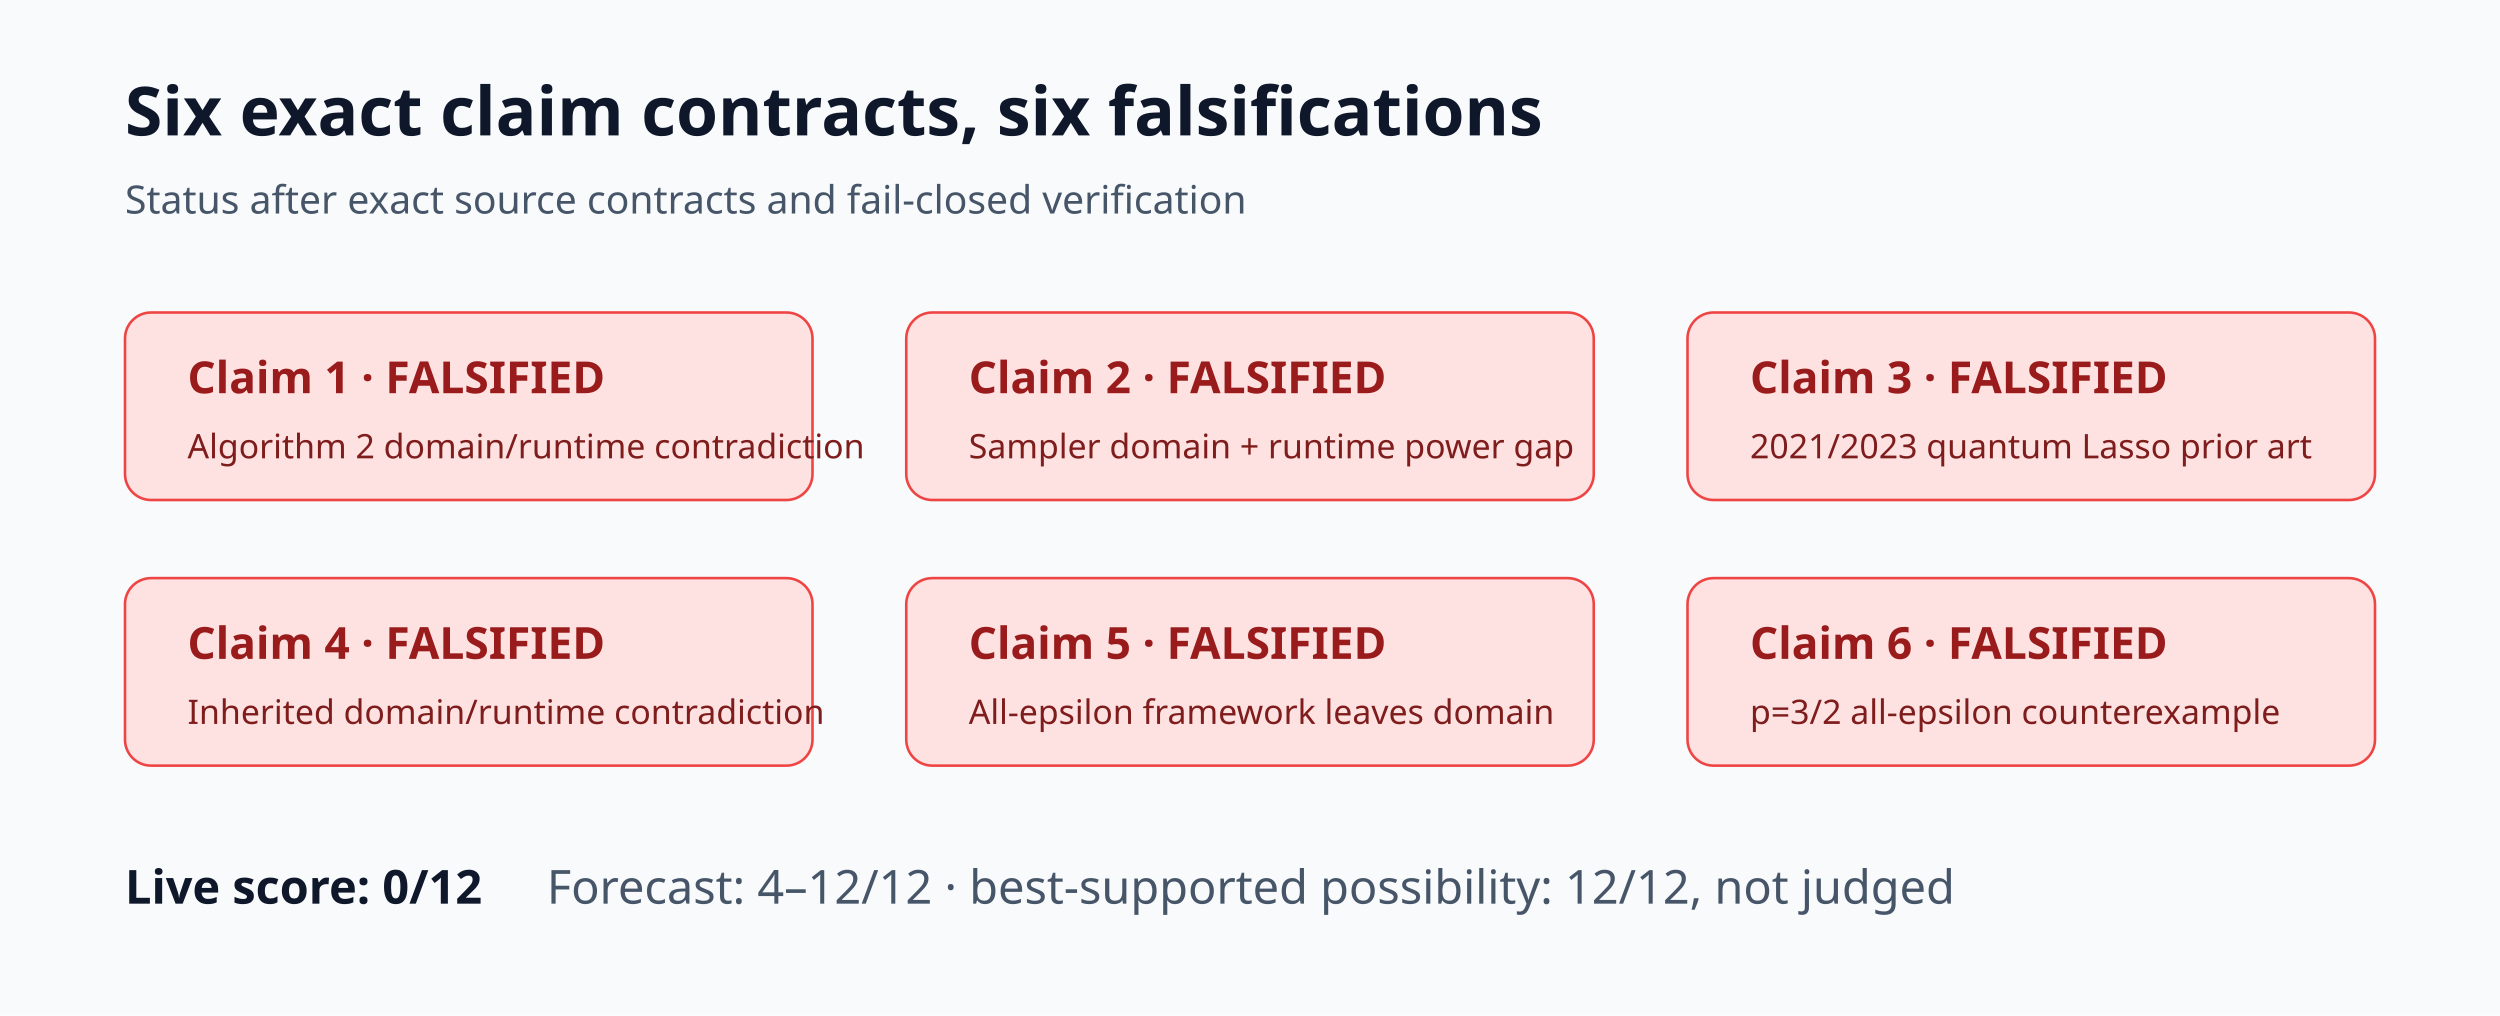
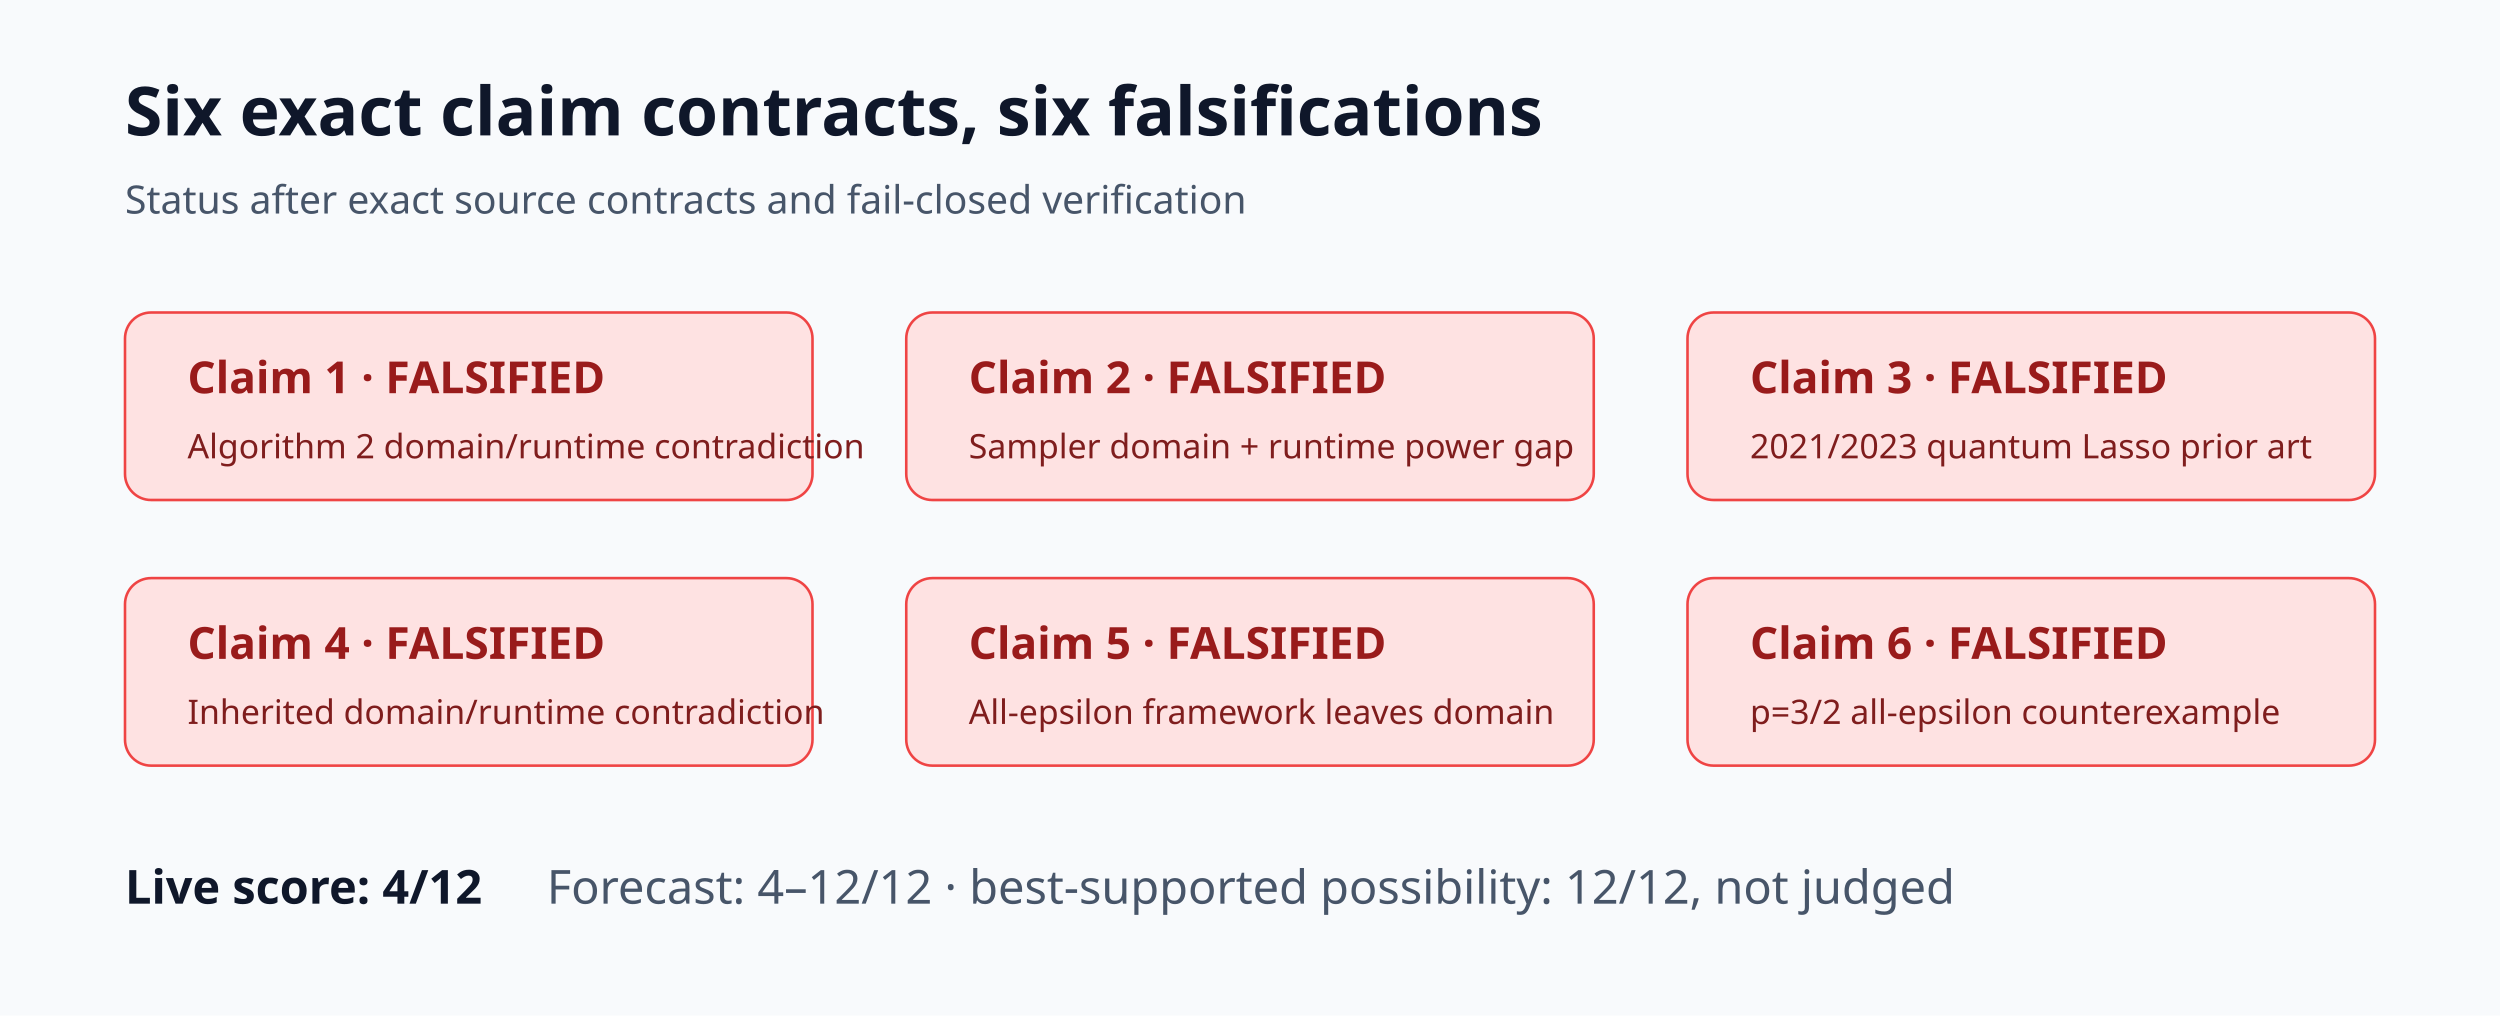
<svg xmlns="http://www.w3.org/2000/svg" width="960" height="390" viewBox="0 0 960 390">
  <rect width="960" height="390" fill="#f8fafc" />
  <text x="48" y="52" font-family="sans-serif" font-size="26" font-weight="700" fill="#0f172a">Six exact claim contracts, six falsifications</text>
  <text x="48" y="82" font-family="sans-serif" font-size="15" fill="#475569">Status after exact source contracts and fail-closed verification</text>
  <g font-family="sans-serif" font-size="17" font-weight="700">
    <rect x="48" y="120" width="264" height="72" rx="10" fill="#fee2e2" stroke="#ef4444" />
    <text x="72" y="151" fill="#991b1b">Claim 1 · FALSIFIED</text>
    <text x="72" y="176" font-size="13" font-weight="400" fill="#7f1d1d">Algorithm 2 domain/runtime contradiction</text>
    <rect x="348" y="120" width="264" height="72" rx="10" fill="#fee2e2" stroke="#ef4444" />
    <text x="372" y="151" fill="#991b1b">Claim 2 · FALSIFIED</text>
    <text x="372" y="176" font-size="13" font-weight="400" fill="#7f1d1d">Sampler domain + runtime power gap</text>
    <rect x="648" y="120" width="264" height="72" rx="10" fill="#fee2e2" stroke="#ef4444" />
    <text x="672" y="151" fill="#991b1b">Claim 3 · FALSIFIED</text>
    <text x="672" y="176" font-size="13" font-weight="400" fill="#7f1d1d">2021/2023 quantum Lasso prior art</text>
    <rect x="48" y="222" width="264" height="72" rx="10" fill="#fee2e2" stroke="#ef4444" />
    <text x="72" y="253" fill="#991b1b">Claim 4 · FALSIFIED</text>
    <text x="72" y="278" font-size="13" font-weight="400" fill="#7f1d1d">Inherited domain/runtime contradiction</text>
    <rect x="348" y="222" width="264" height="72" rx="10" fill="#fee2e2" stroke="#ef4444" />
    <text x="372" y="253" fill="#991b1b">Claim 5 · FALSIFIED</text>
    <text x="372" y="278" font-size="13" font-weight="400" fill="#7f1d1d">All-epsilon framework leaves domain</text>
    <rect x="648" y="222" width="264" height="72" rx="10" fill="#fee2e2" stroke="#ef4444" />
    <text x="672" y="253" fill="#991b1b">Claim 6 · FALSIFIED</text>
    <text x="672" y="278" font-size="13" font-weight="400" fill="#7f1d1d">p=3/2 all-epsilon counterexample</text>
  </g>
-   <text x="48" y="347" font-family="sans-serif" font-size="18" font-weight="700" fill="#0f172a">Live score: 0/12</text>
+   <text x="48" y="347" font-family="sans-serif" font-size="18" font-weight="700" fill="#0f172a">Live score: 4/12</text>
  <text x="210" y="347" font-family="sans-serif" font-size="18" fill="#475569">Forecast: 4–12/12 · best-supported possibility: 12/12, not judged</text>
</svg>
